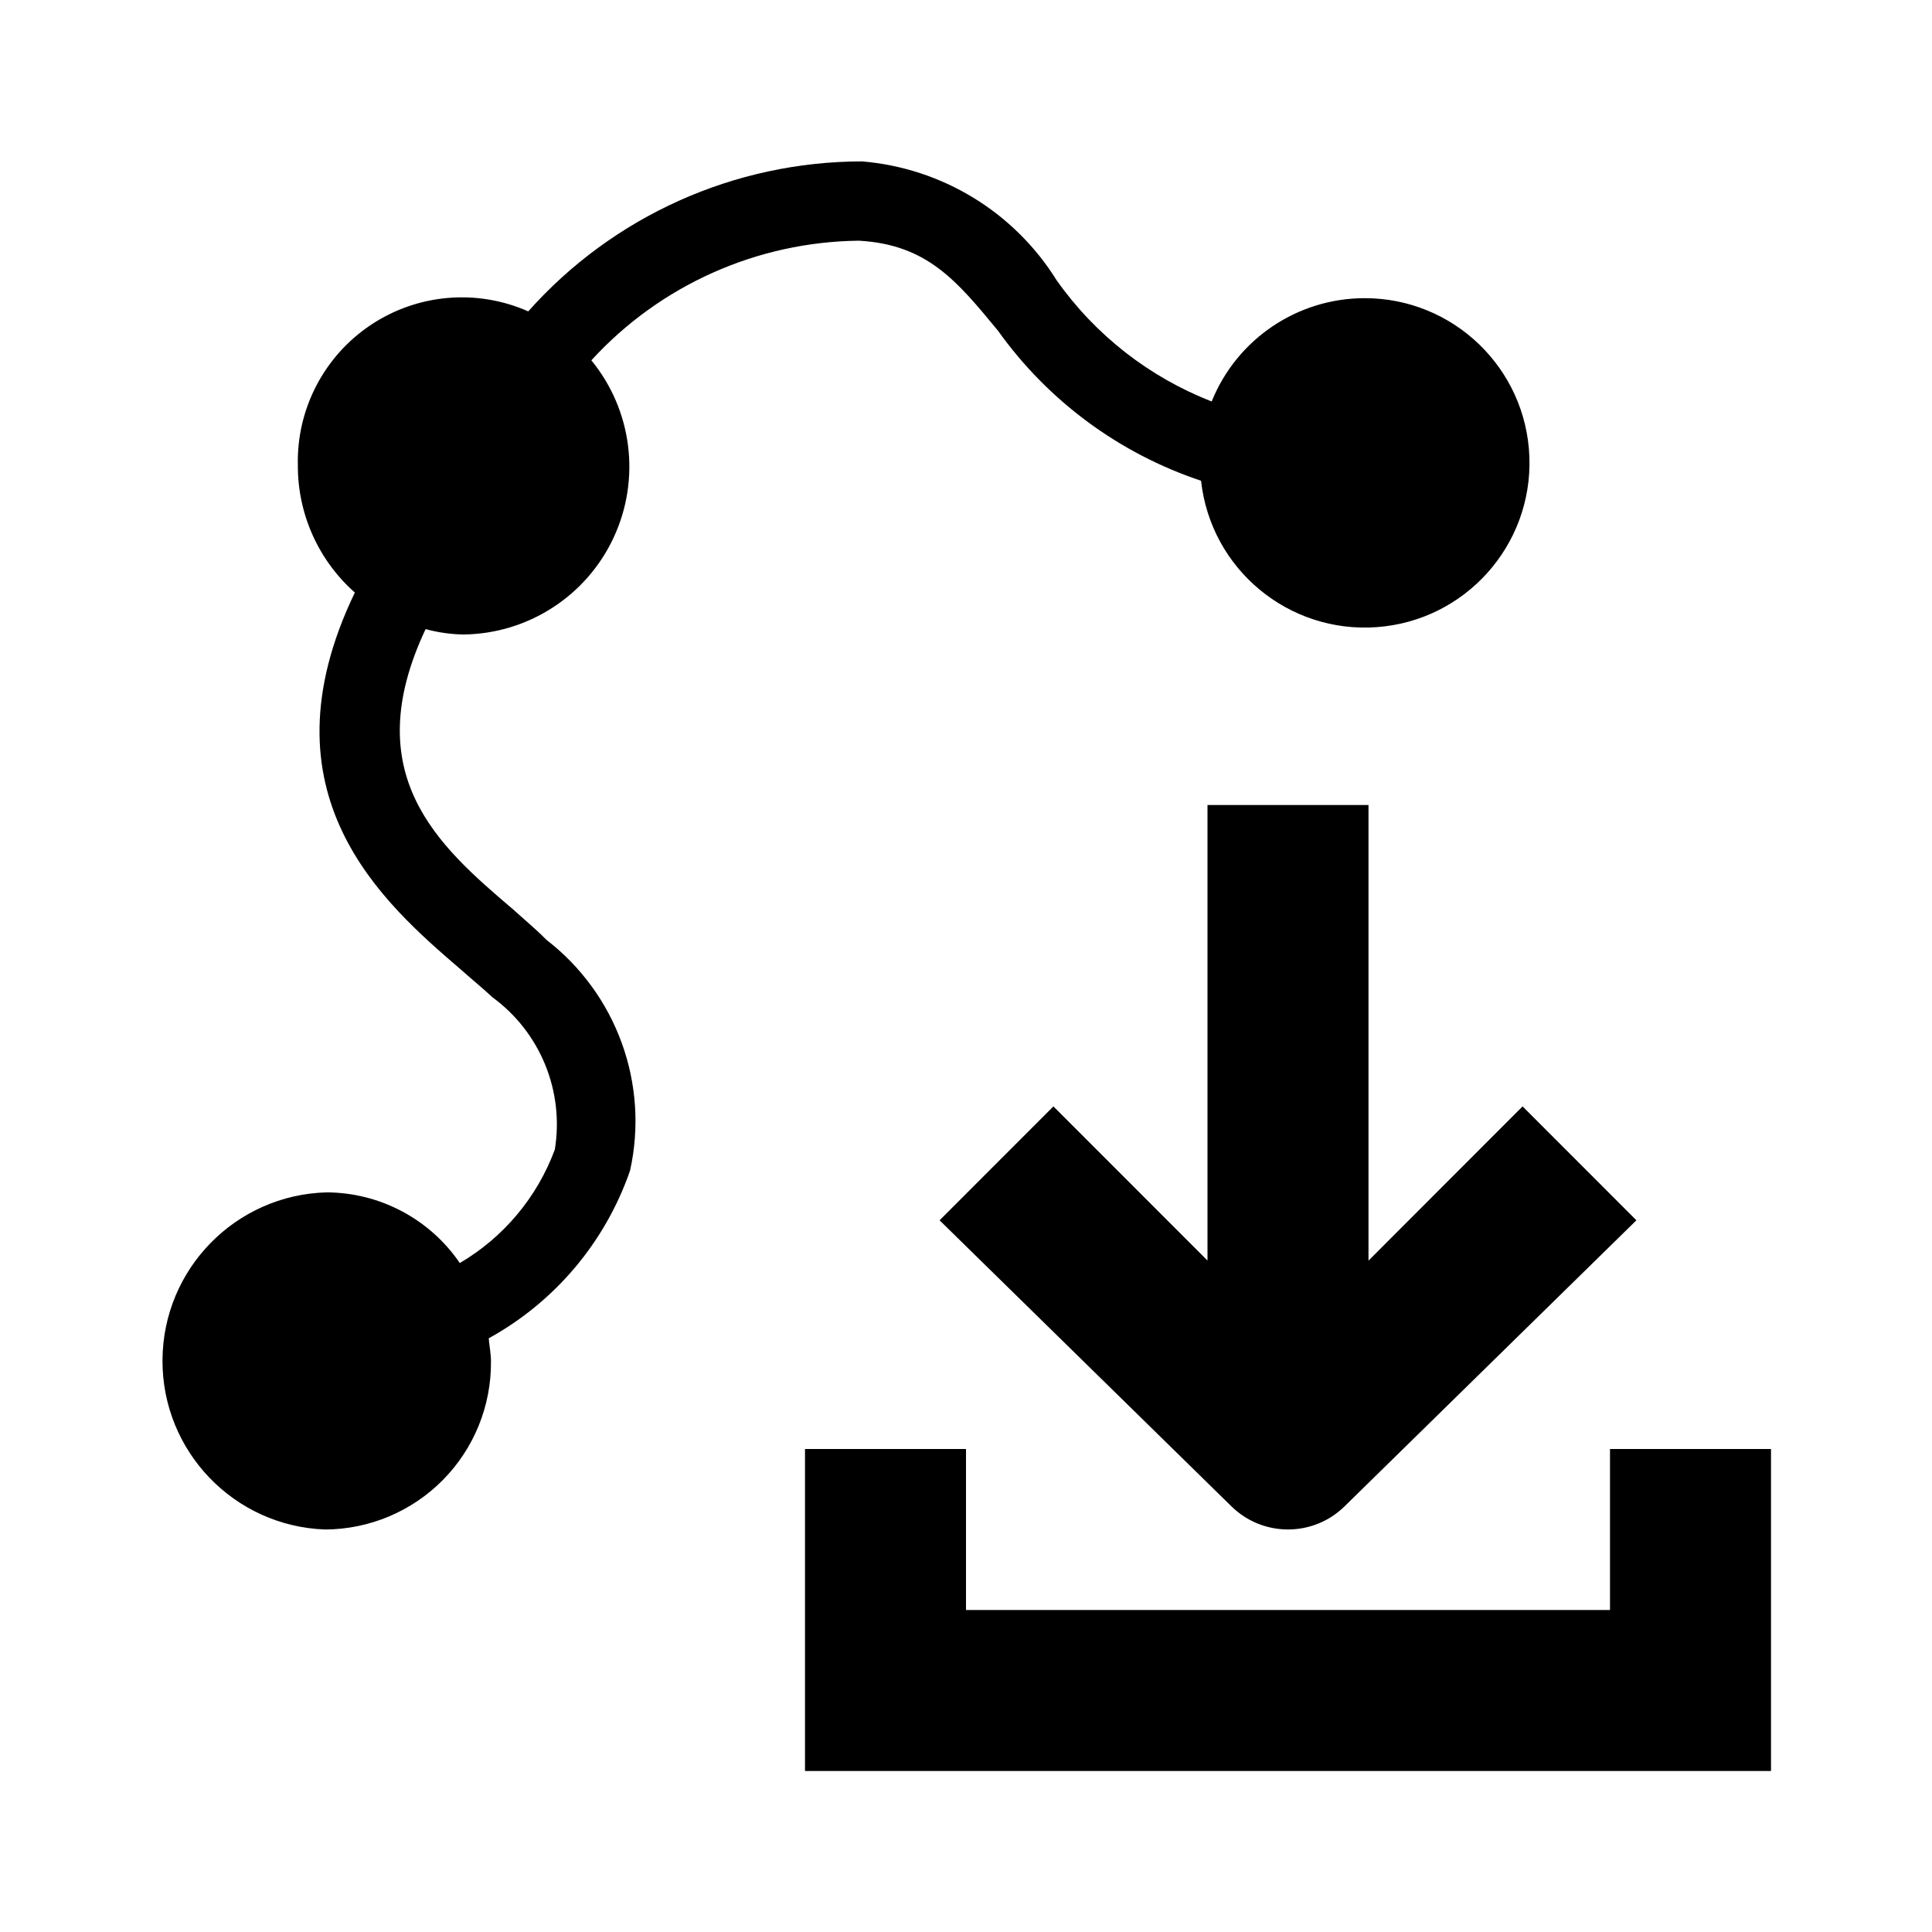
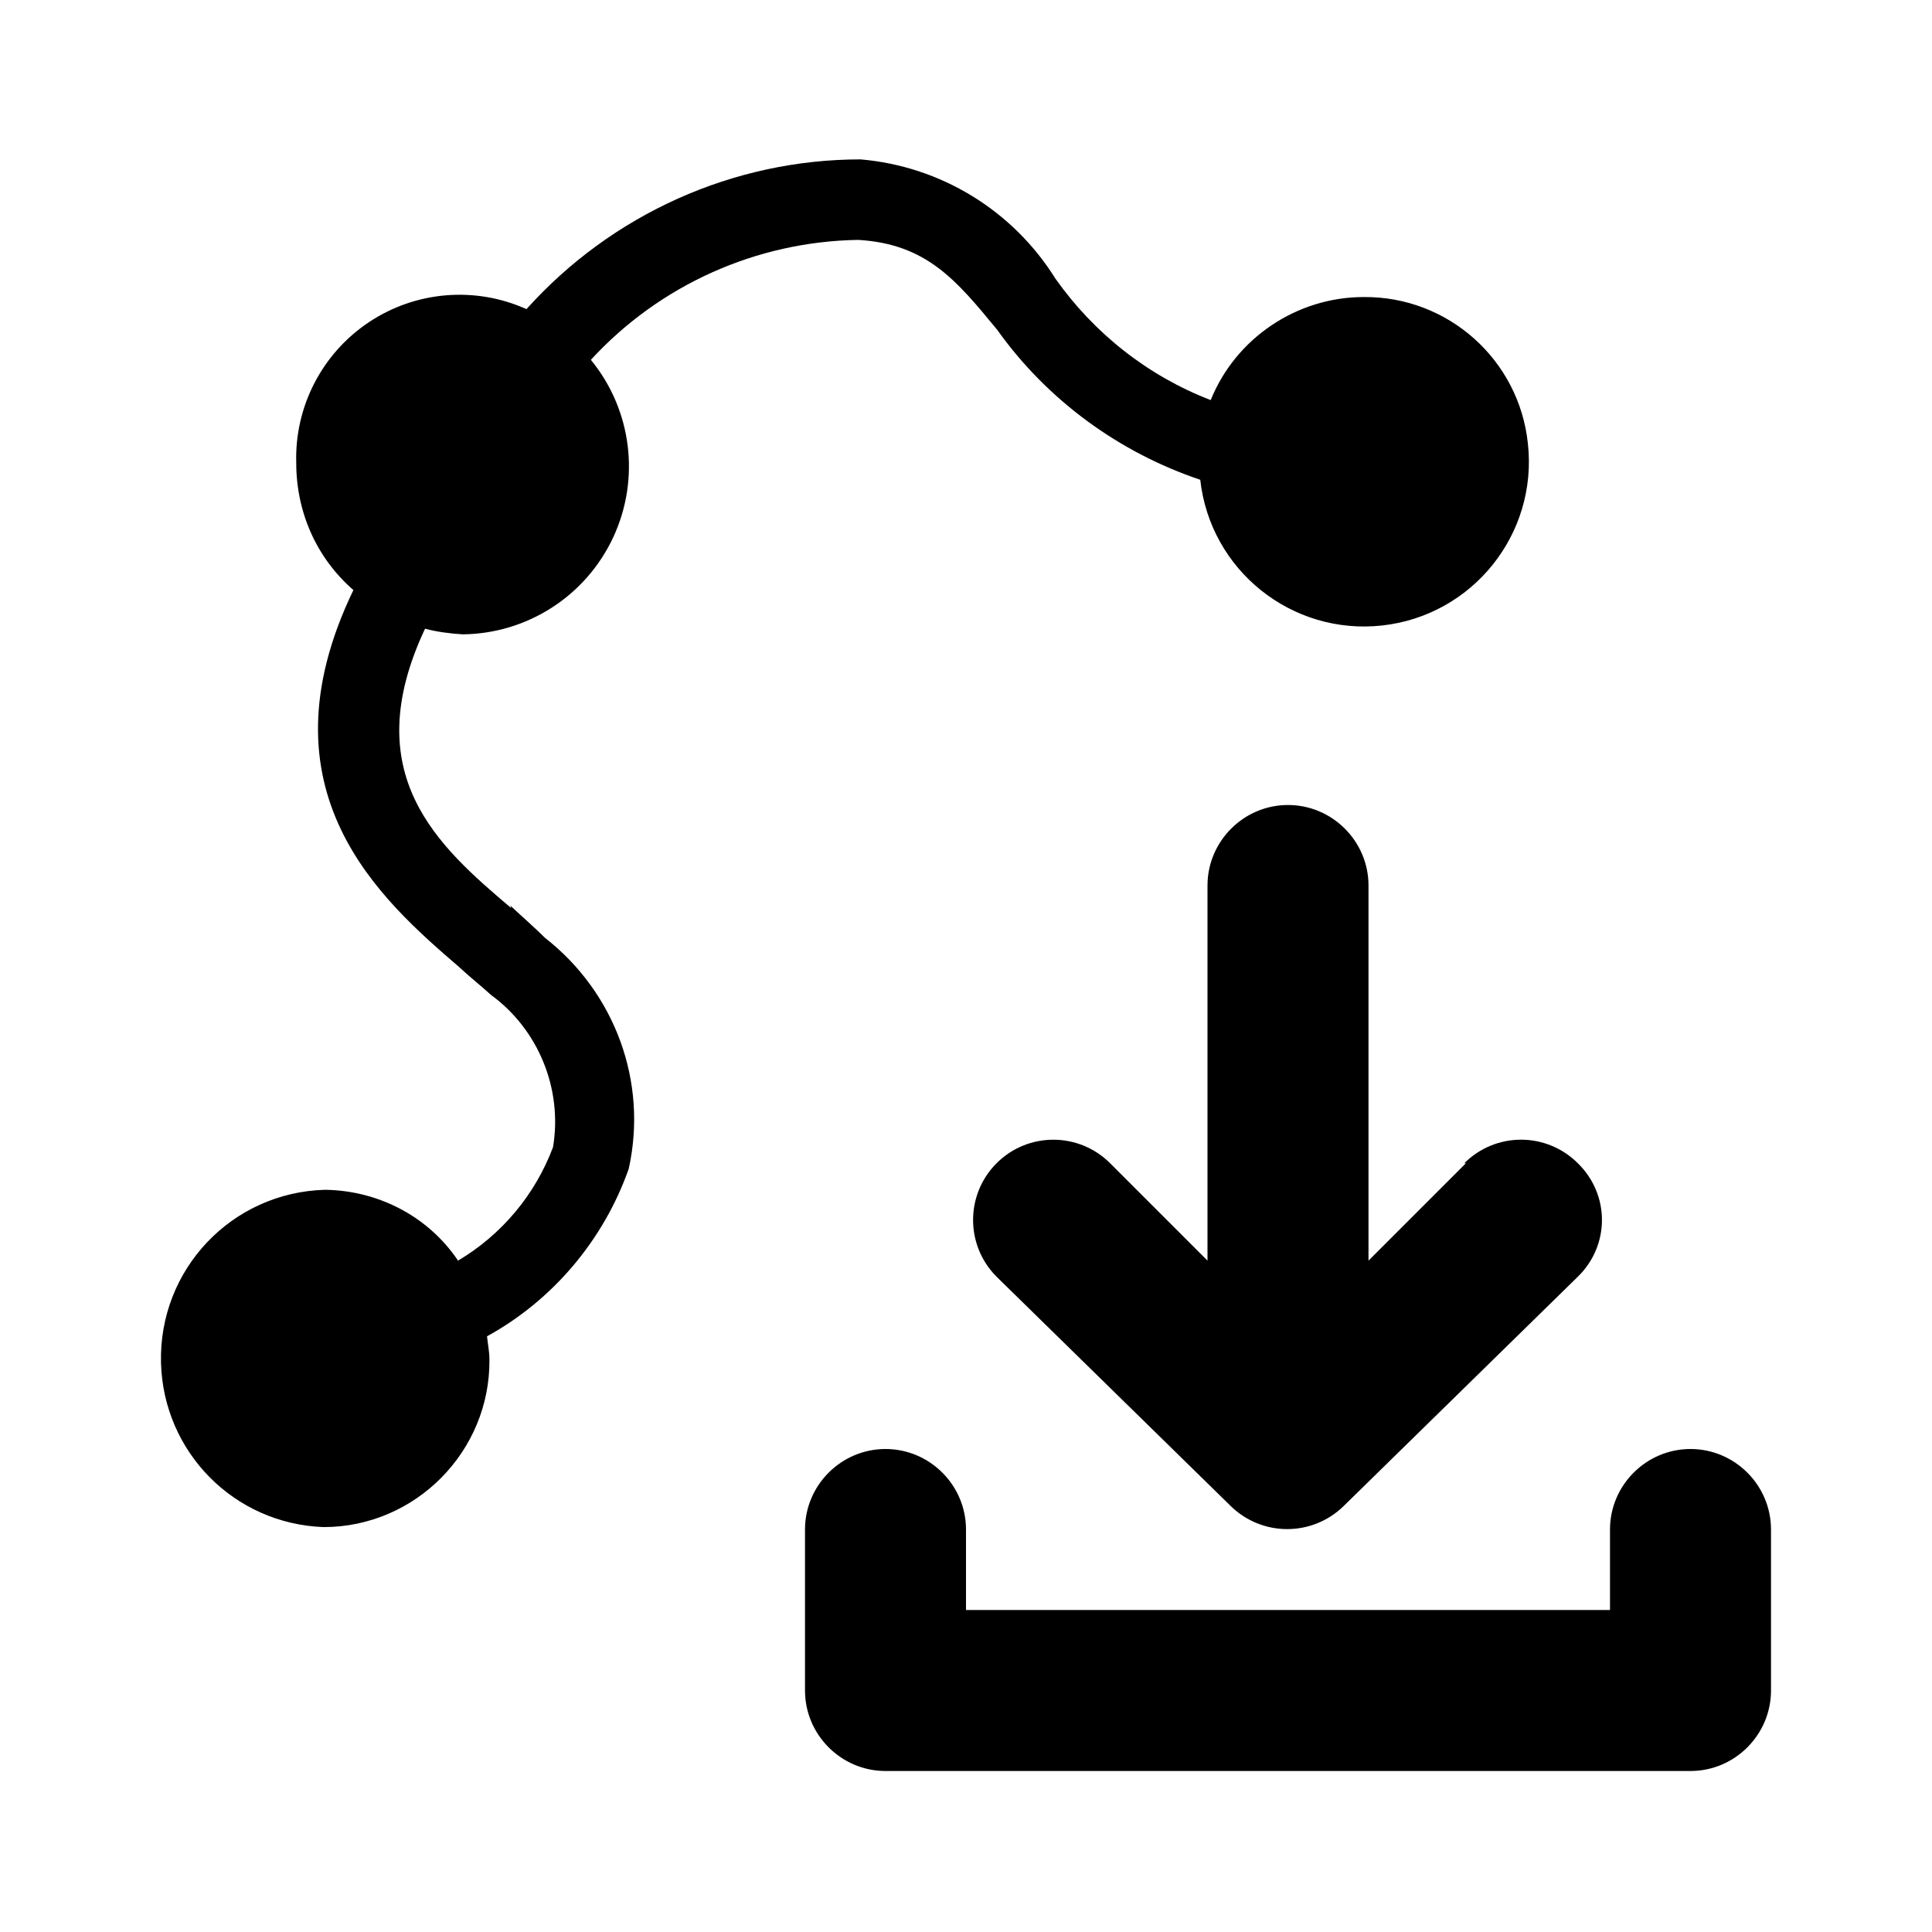
- <svg xmlns="http://www.w3.org/2000/svg" fill="currentColor" viewBox="0 0 24 24">
-   <path d="M20 18v2h-8v-2h-2v4h12v-4ZM6.354 11.28c-.907-.773-1.917-1.66-1.067-3.465a1.926 1.926 0 0 0 .472.067 2.085 2.085 0 0 0 1.587-3.406A4.574 4.574 0 0 1 10.67 2.99c.85.048 1.218.501 1.728 1.119a5.068 5.068 0 0 0 2.522 1.863 2.046 2.046 0 1 0 2.03-2.268 2.05 2.05 0 0 0-1.898 1.283 4.241 4.241 0 0 1-1.926-1.505 3.154 3.154 0 0 0-2.418-1.477 5.555 5.555 0 0 0-4.146 1.863A2.038 2.038 0 0 0 3.7 5.778a2.1 2.1 0 0 0 .708 1.583c-1.208 2.51.36 3.86 1.313 4.68.142.126.284.242.397.348a1.954 1.954 0 0 1 .774 1.892 2.736 2.736 0 0 1-1.18 1.409 2.014 2.014 0 0 0-1.653-.878A2.095 2.095 0 0 0 4.04 19a2.07 2.07 0 0 0 2.059-2.085c0-.096-.019-.193-.028-.29a3.796 3.796 0 0 0 1.756-2.084 2.844 2.844 0 0 0-1.039-2.866c-.122-.125-.273-.25-.434-.396Zm12.56 2.464L17 15.66V10h-2v5.659l-1.914-1.915-1.414 1.415 3.626 3.554a1.003 1.003 0 0 0 1.404 0l3.626-3.554Z" />
+ <svg xmlns="http://www.w3.org/2000/svg" width="24" height="24" fill="currentColor" viewBox="0 0 24 24">
+   <path d="M20 19v1h-8v-1c0-.55-.45-1-1-1s-1 .45-1 1v2c0 .55.45 1 1 1h10c.55 0 1-.45 1-1v-2c0-.55-.45-1-1-1s-1 .45-1 1ZM6.35 11.28c-.91-.77-1.92-1.66-1.07-3.47.15.04.31.06.47.07a2.087 2.087 0 0 0 1.59-3.41 4.61 4.61 0 0 1 3.32-1.49c.85.05 1.22.5 1.73 1.12.62.87 1.51 1.52 2.52 1.86a2.047 2.047 0 1 0 4.07-.45 2.032 2.032 0 0 0-2.04-1.82c-.83 0-1.59.51-1.9 1.28-.78-.3-1.45-.83-1.93-1.51a3.17 3.17 0 0 0-2.42-1.48c-1.58 0-3.09.68-4.15 1.86a2.029 2.029 0 0 0-2.86 1.91c0 .61.25 1.18.71 1.58-1.21 2.51.36 3.86 1.31 4.68.14.13.28.24.4.35.59.43.89 1.17.77 1.89a2.77 2.77 0 0 1-1.18 1.41c-.37-.55-.99-.87-1.65-.88-1.16.03-2.07.99-2.04 2.15.03 1.11.91 2 2.02 2.04 1.14 0 2.07-.94 2.06-2.08 0-.1-.02-.19-.03-.29.82-.45 1.45-1.2 1.76-2.08.24-1.08-.17-2.19-1.04-2.87-.12-.12-.27-.25-.43-.4Zm11.86 3.17L17 15.66V11c0-.55-.45-1-1-1s-1 .45-1 1v4.66l-1.21-1.21a.996.996 0 1 0-1.41 1.41l2.91 2.85c.39.38 1.01.38 1.4 0l2.91-2.85c.4-.39.4-1.02 0-1.41a.996.996 0 0 0-1.41 0Z" />
</svg>
